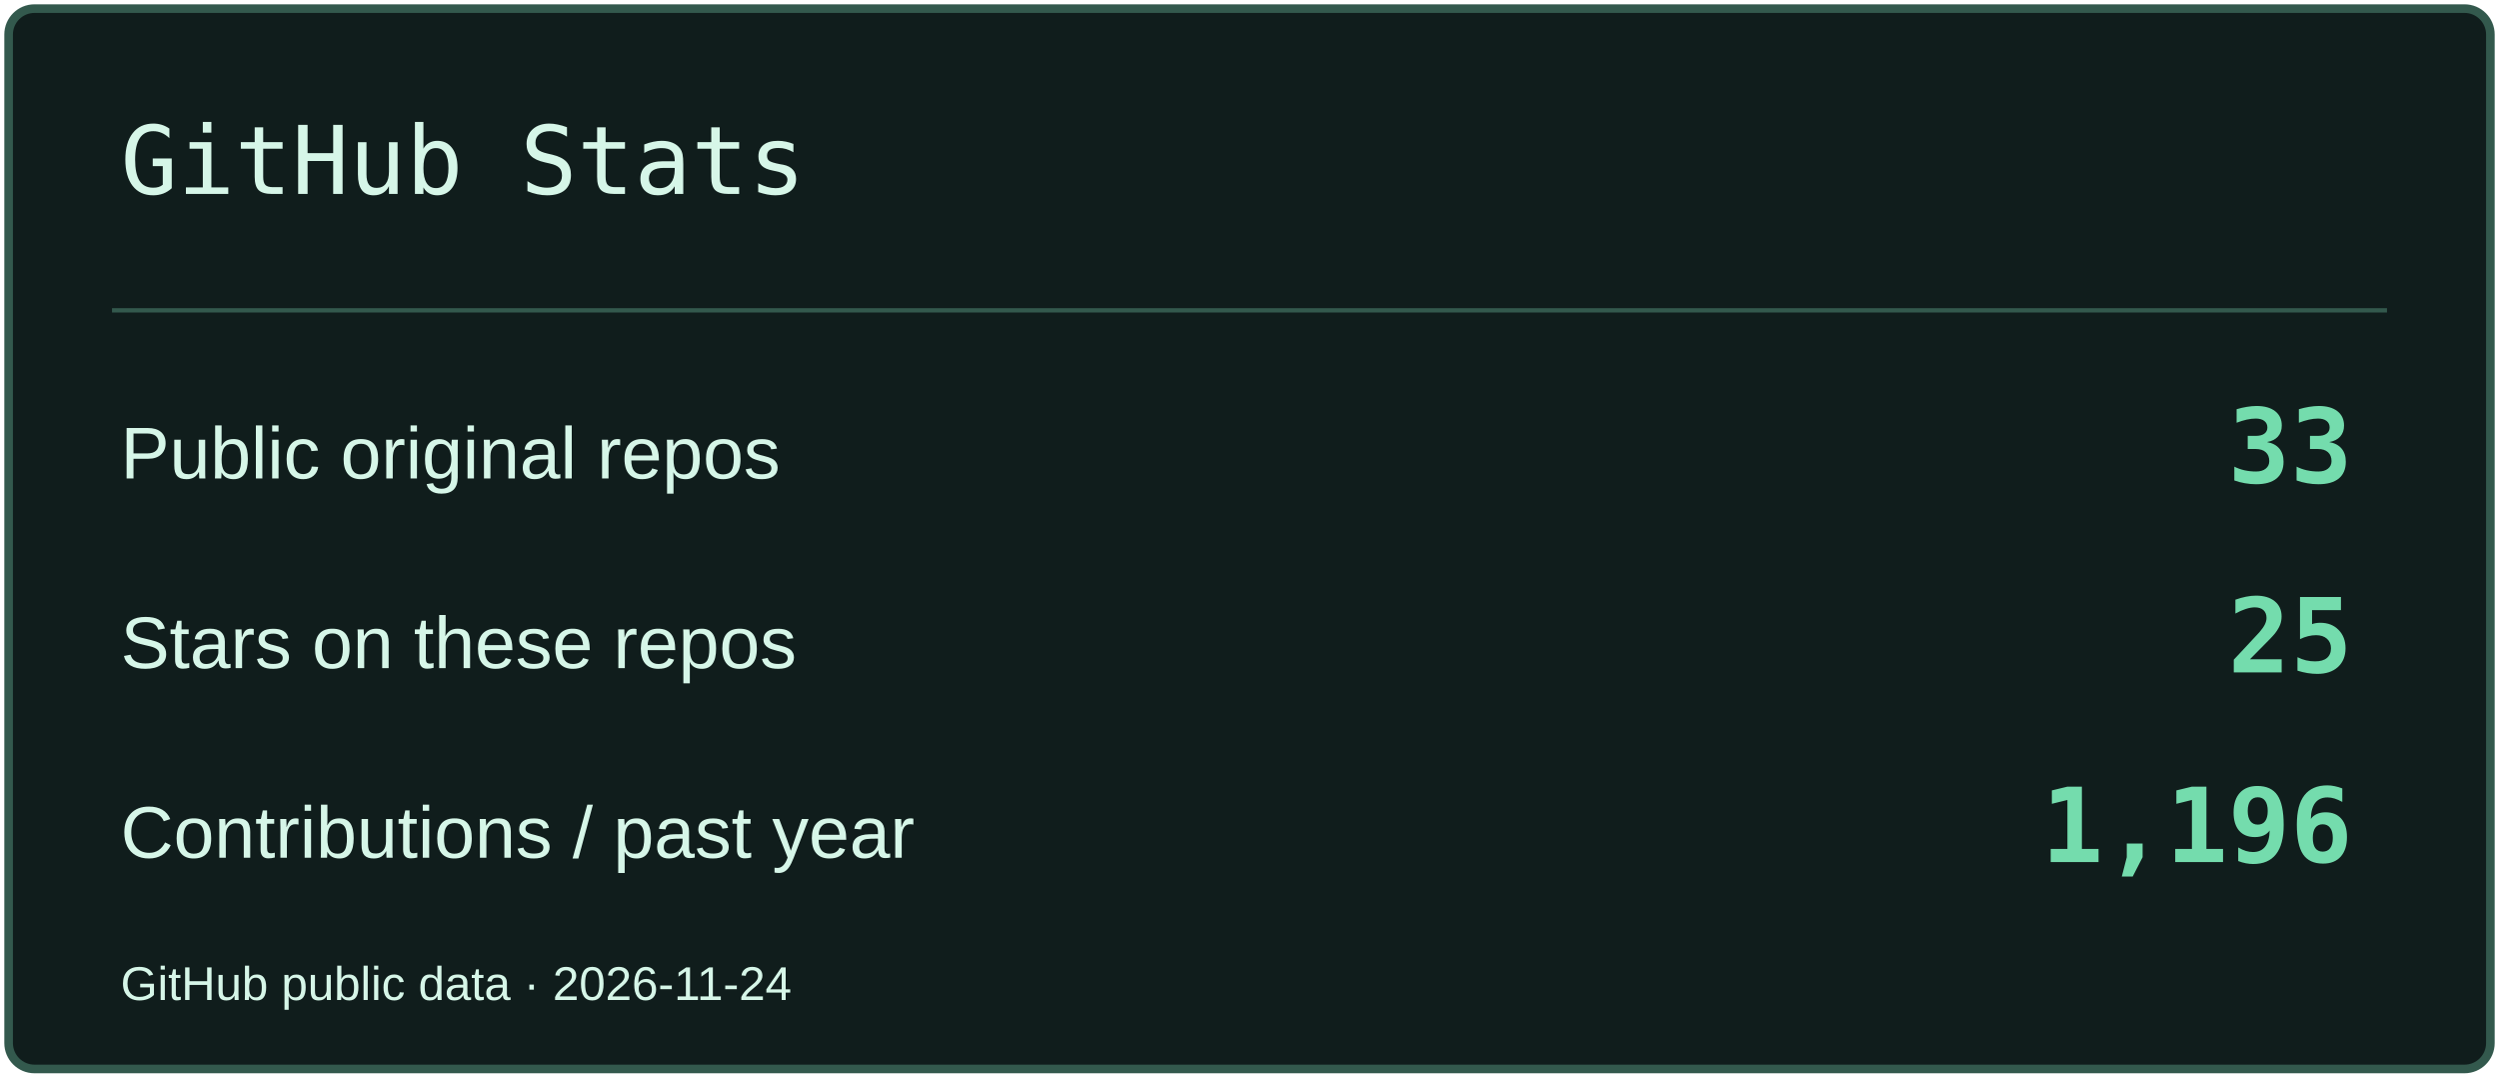
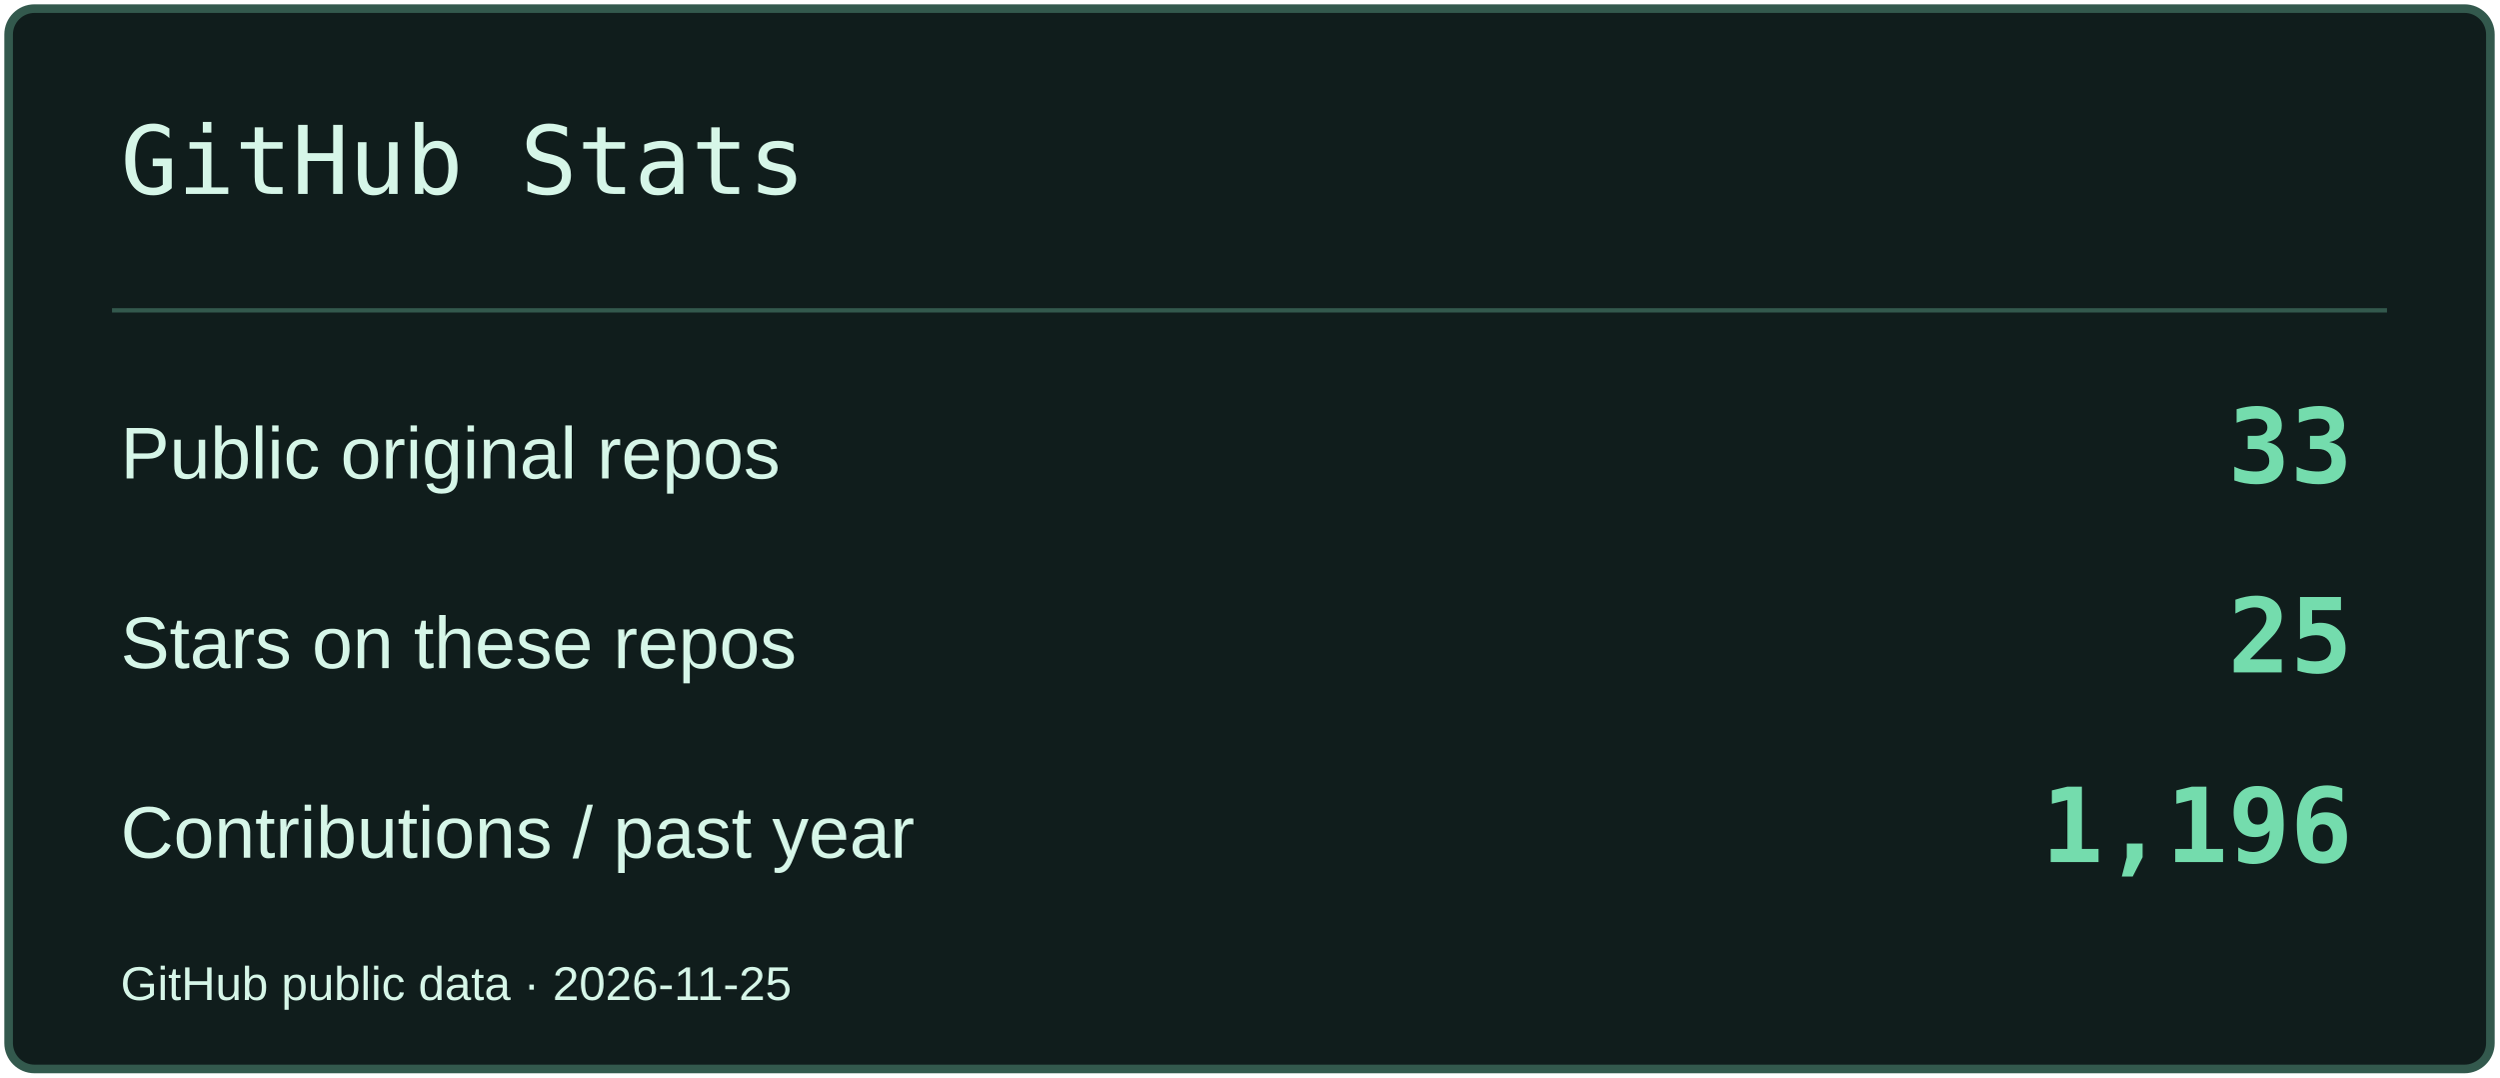
<svg xmlns="http://www.w3.org/2000/svg" width="580" height="250" viewBox="0 0 580 250" role="img" aria-label="GitHub Stats">
  <rect x="2" y="2" width="576" height="246" rx="6" fill="#101D1C" stroke="#33594D" stroke-width="2" />
  <path d="M26 72H554" stroke="#33594D" />
  <text x="28" y="45" font-size="22" fill="#D6F6E8" font-family="Consolas,monospace">GitHub Stats</text>
  <text x="28" y="111" font-size="17" fill="#D6F6E8" font-family="Arial,sans-serif">Public original repos</text>
  <text x="546" y="112" font-size="24" fill="#74DCAD" font-family="Consolas,monospace" text-anchor="end" font-weight="700">33</text>
  <text x="28" y="155" font-size="17" fill="#D6F6E8" font-family="Arial,sans-serif">Stars on these repos</text>
  <text x="546" y="156" font-size="24" fill="#74DCAD" font-family="Consolas,monospace" text-anchor="end" font-weight="700">25</text>
  <text x="28" y="199" font-size="17" fill="#D6F6E8" font-family="Arial,sans-serif">Contributions / past year</text>
  <text x="546" y="200" font-size="24" fill="#74DCAD" font-family="Consolas,monospace" text-anchor="end" font-weight="700">1,196</text>
-   <text x="28" y="232" font-size="11" fill="#D6F6E8" font-family="Arial,sans-serif">GitHub public data · 2026-11-24</text>
+   <text x="28" y="232" font-size="11" fill="#D6F6E8" font-family="Arial,sans-serif">GitHub public data · 2026-11-25</text>
</svg>
